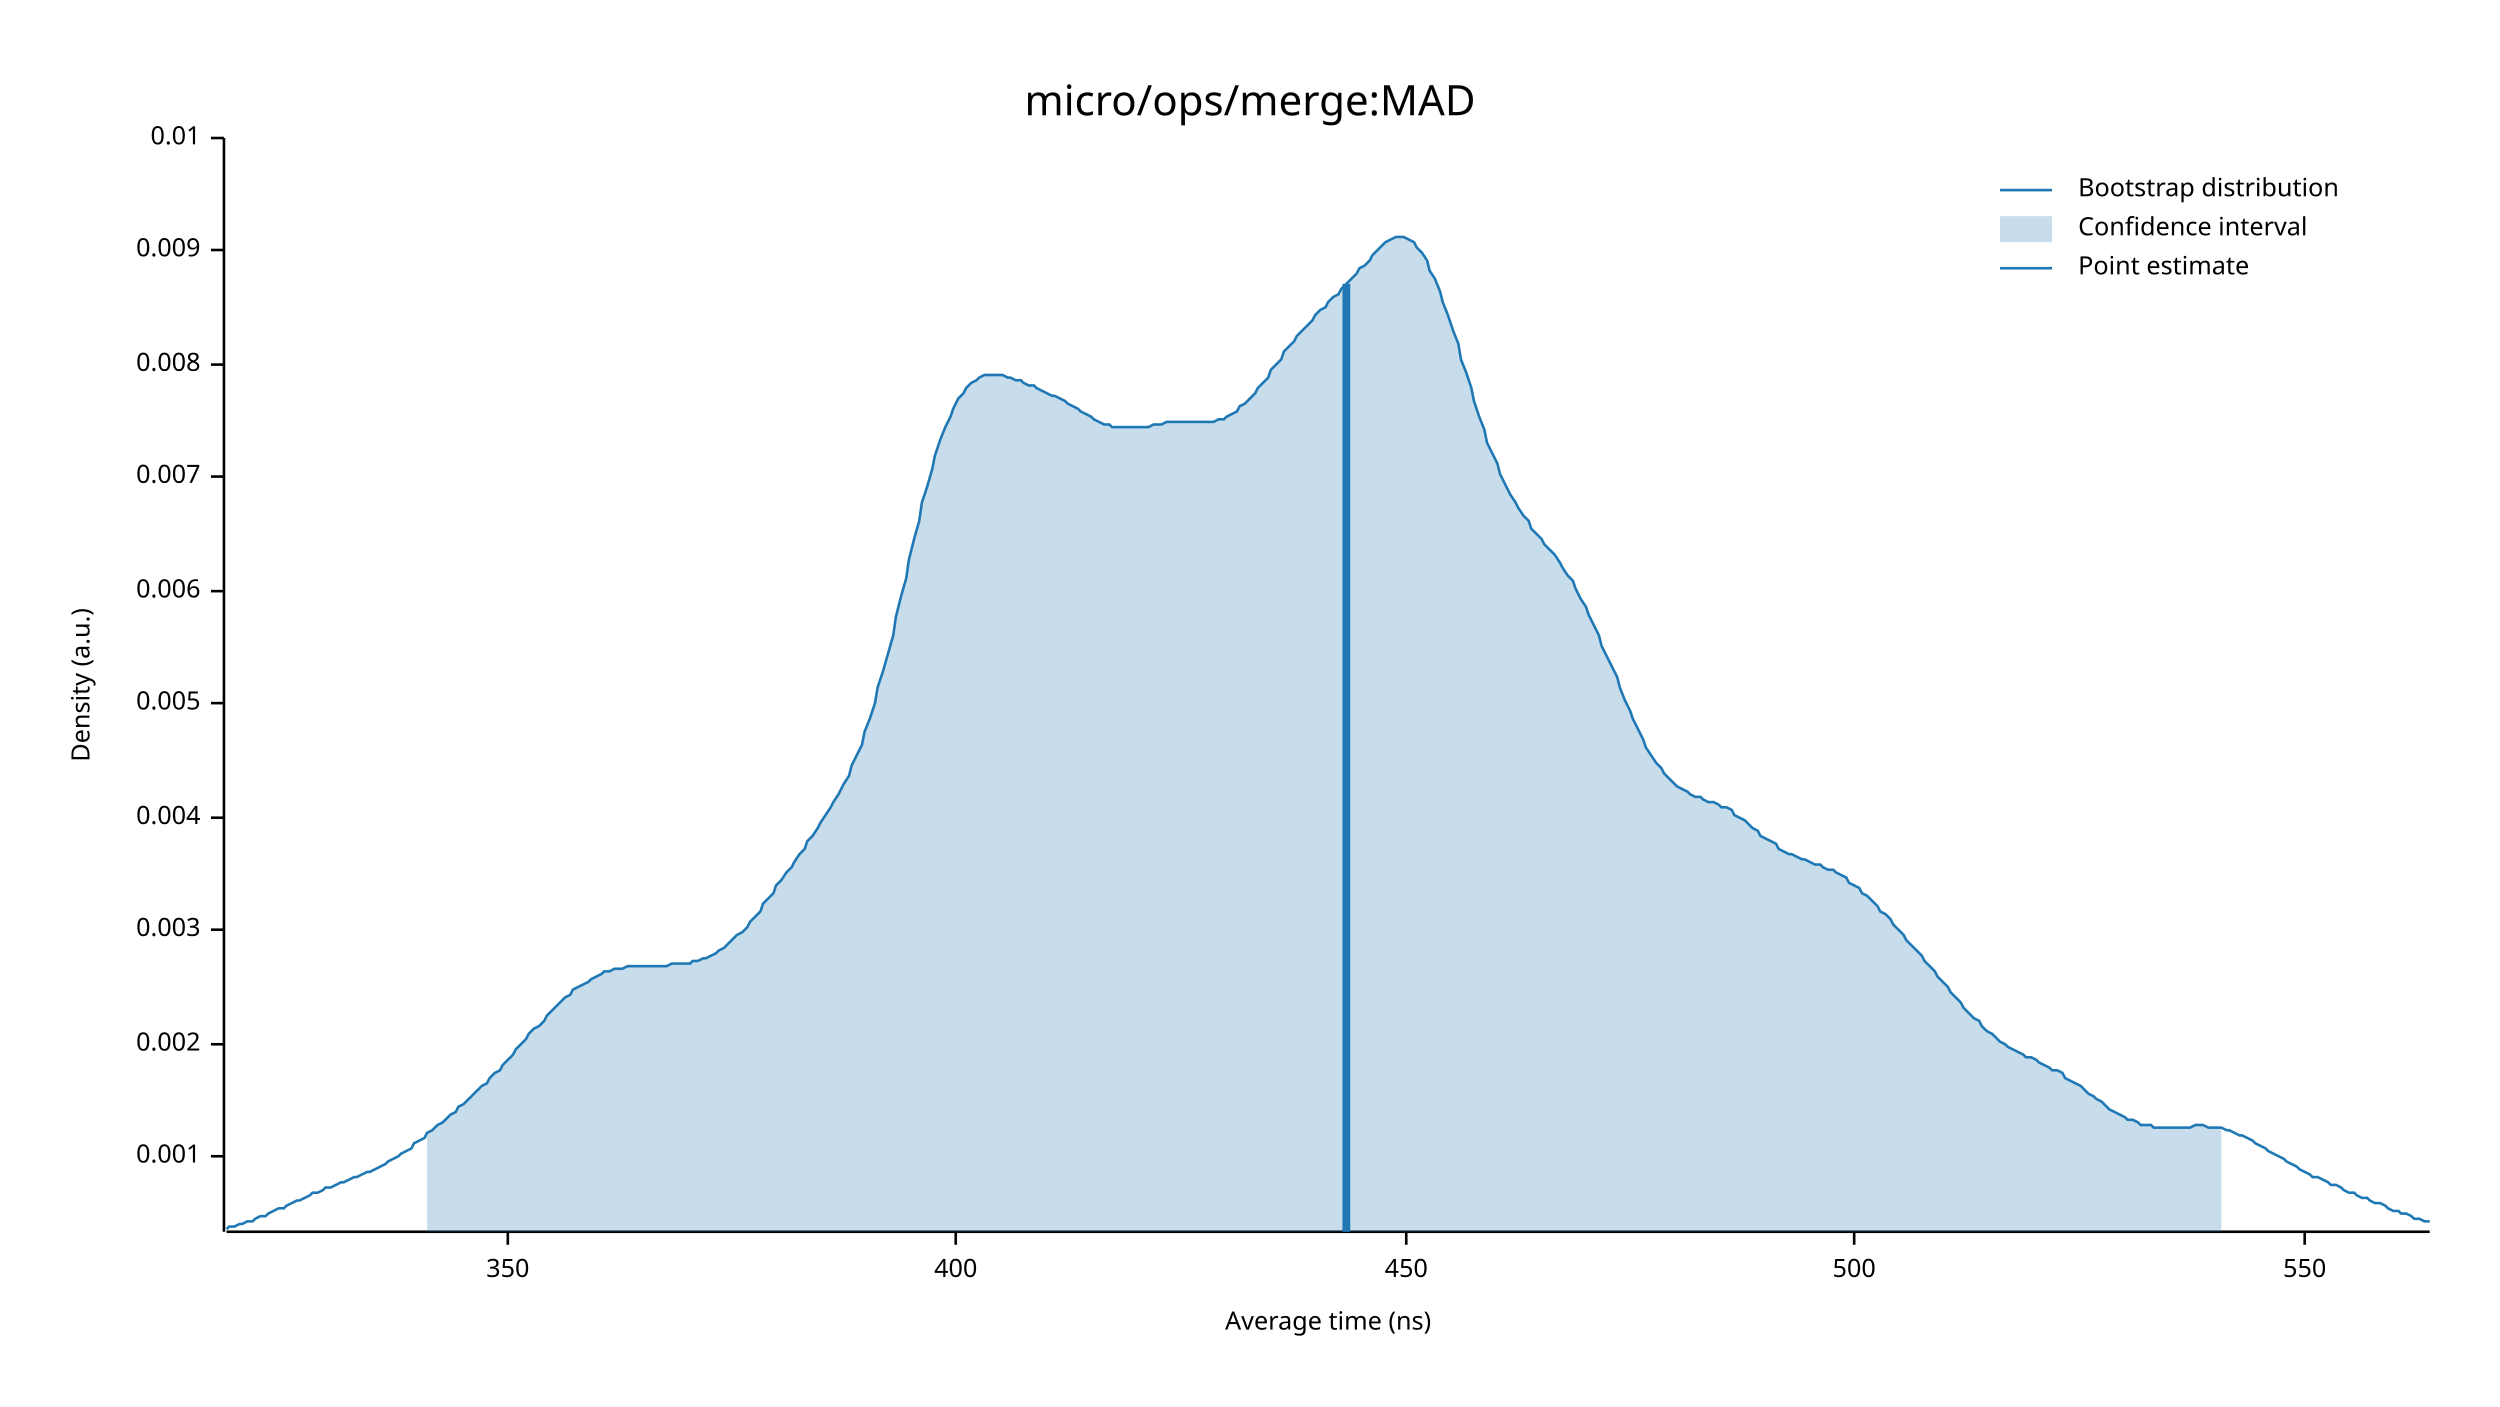
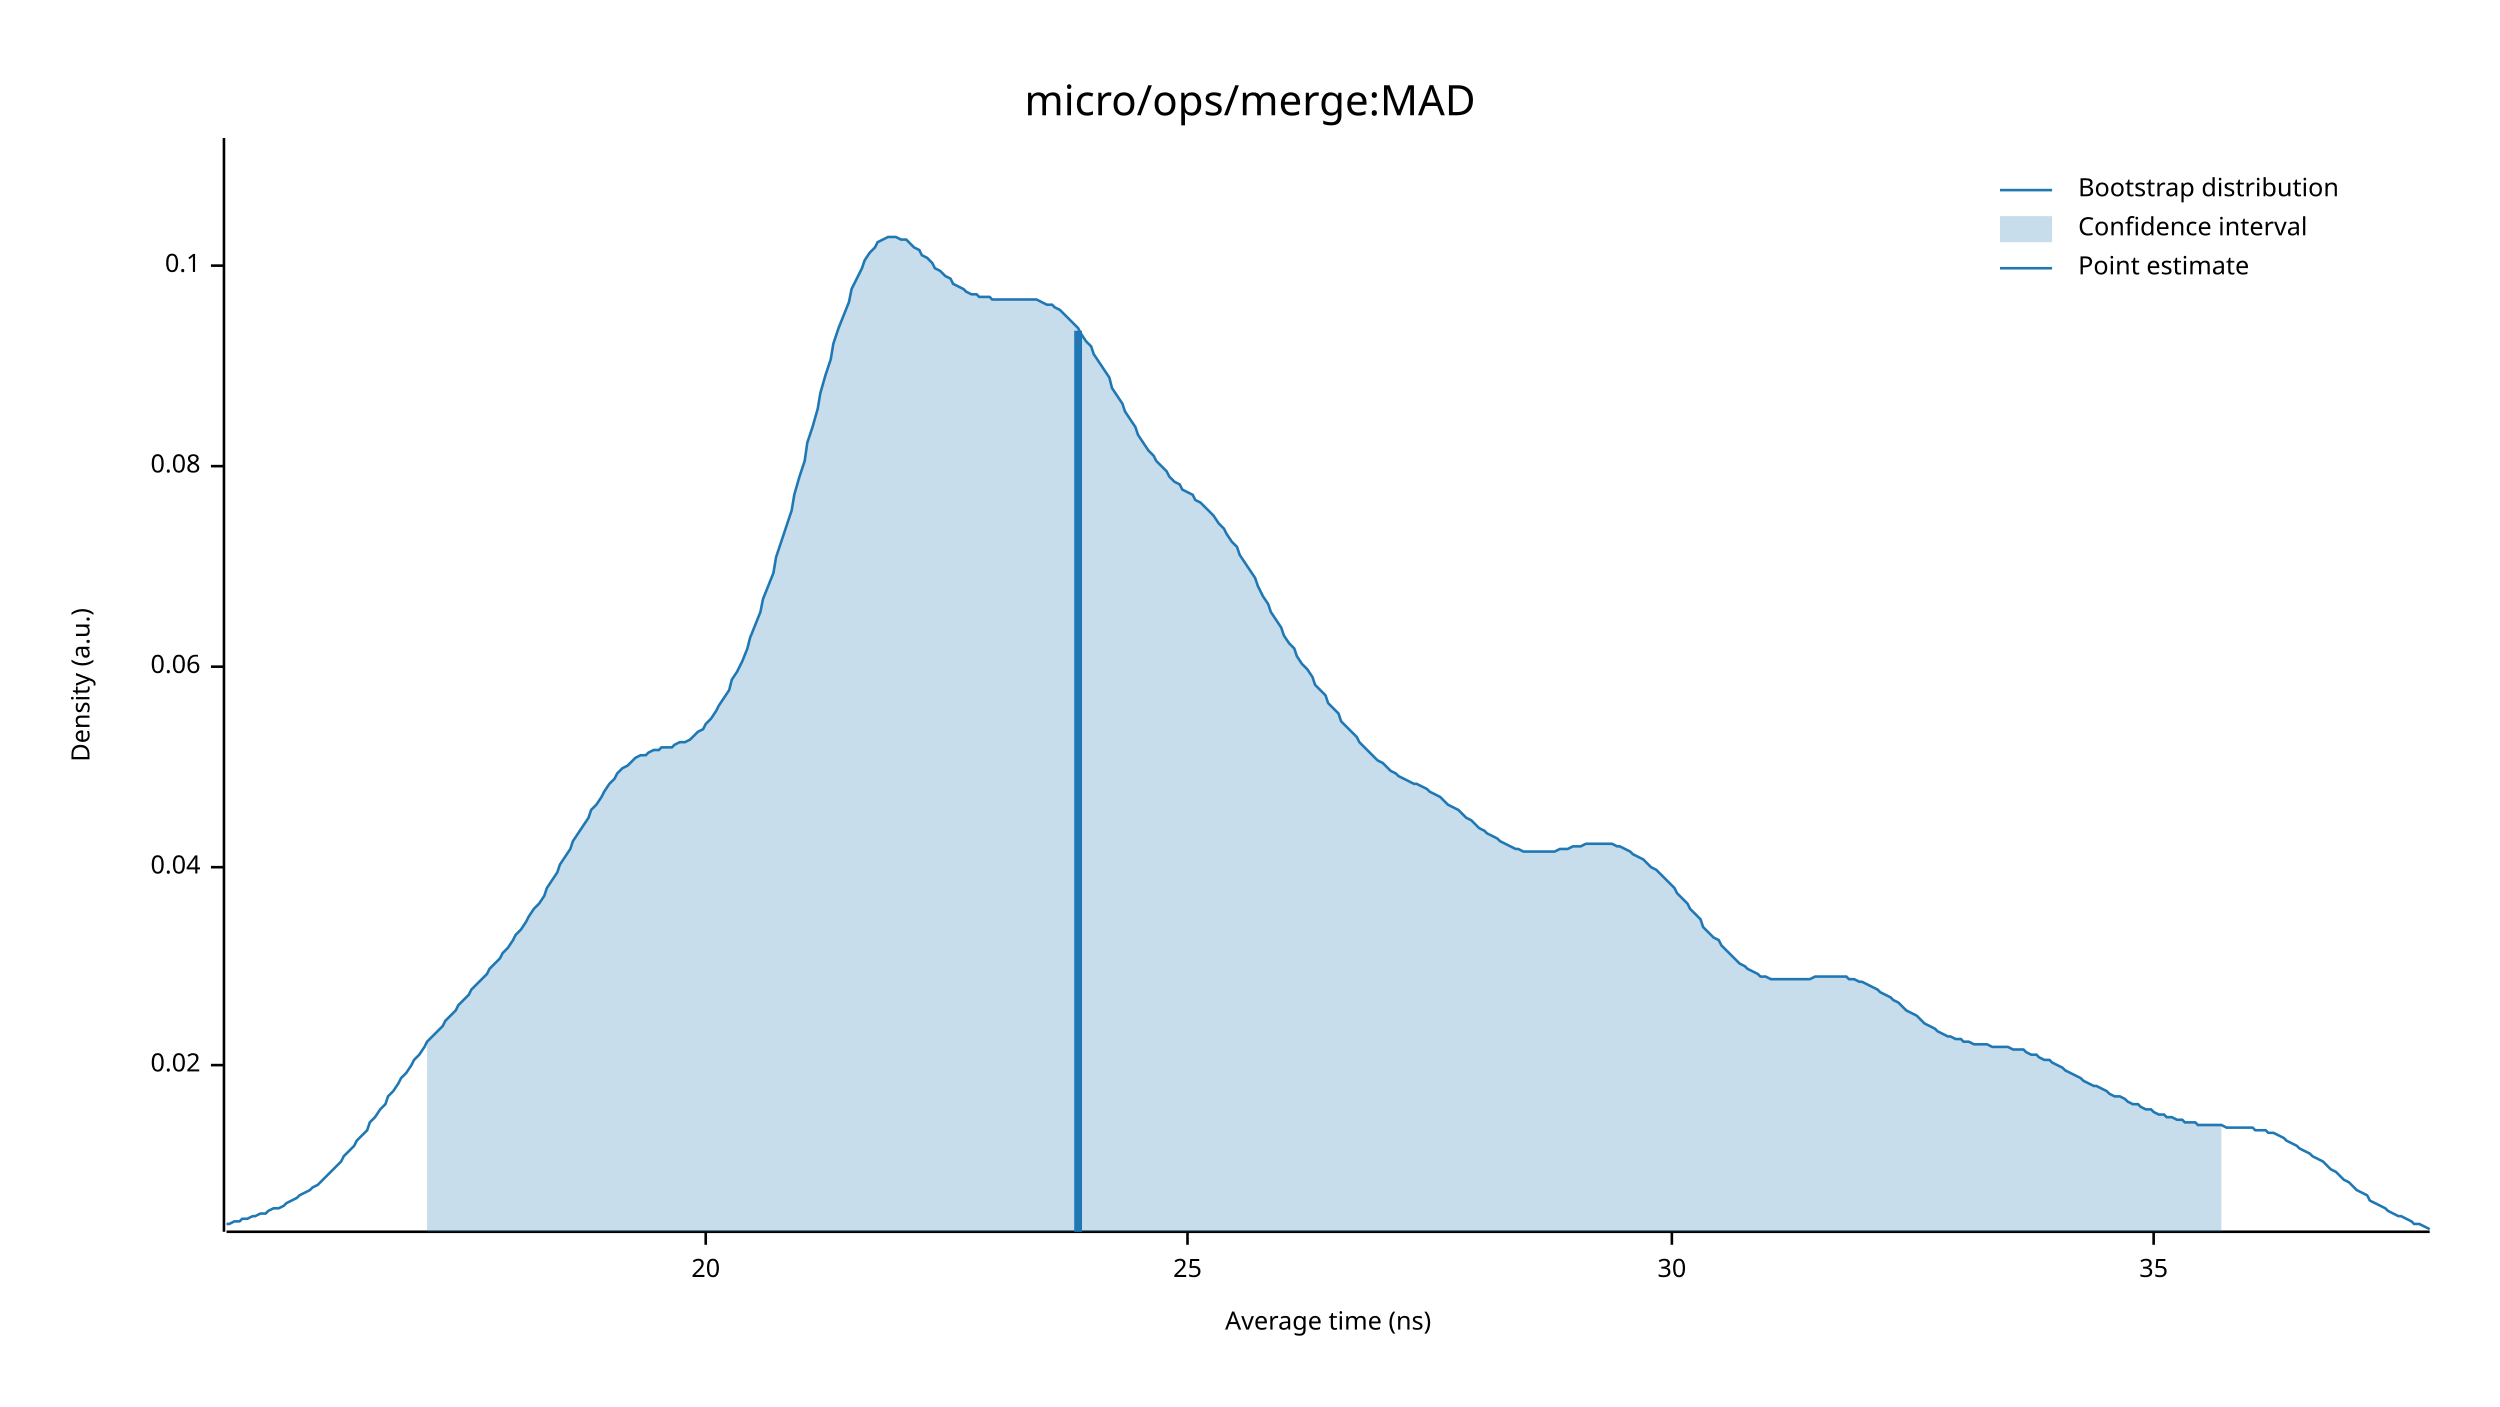
<svg xmlns="http://www.w3.org/2000/svg" width="960" height="540" viewBox="0 0 960 540">
  <text x="480" y="32" dy="0.76em" text-anchor="middle" font-family="sans-serif" font-size="16.129" opacity="1" fill="#000000">
micro/ops/merge:MAD
</text>
  <text x="27" y="263" dy="0.76em" text-anchor="middle" font-family="sans-serif" font-size="9.677" opacity="1" fill="#000000" transform="rotate(270, 27, 263)">
Density (a.u.)
</text>
  <text x="510" y="513" dy="-0.5ex" text-anchor="middle" font-family="sans-serif" font-size="9.677" opacity="1" fill="#000000">
Average time (ns)
</text>
  <polyline fill="none" opacity="1" stroke="#000000" stroke-width="1" points="86,53 86,473 " />
-   <text x="77" y="444" dy="0.5ex" text-anchor="end" font-family="sans-serif" font-size="9.677" opacity="1" fill="#000000">
- 0.001
+   <text x="77" y="409" dy="0.5ex" text-anchor="end" font-family="sans-serif" font-size="9.677" opacity="1" fill="#000000">
+ 0.02
</text>
-   <polyline fill="none" opacity="1" stroke="#000000" stroke-width="1" points="81,444 86,444 " />
-   <text x="77" y="401" dy="0.5ex" text-anchor="end" font-family="sans-serif" font-size="9.677" opacity="1" fill="#000000">
- 0.002
+   <polyline fill="none" opacity="1" stroke="#000000" stroke-width="1" points="81,409 86,409 " />
+   <text x="77" y="333" dy="0.5ex" text-anchor="end" font-family="sans-serif" font-size="9.677" opacity="1" fill="#000000">
+ 0.04
</text>
-   <polyline fill="none" opacity="1" stroke="#000000" stroke-width="1" points="81,401 86,401 " />
-   <text x="77" y="357" dy="0.5ex" text-anchor="end" font-family="sans-serif" font-size="9.677" opacity="1" fill="#000000">
- 0.003
+   <polyline fill="none" opacity="1" stroke="#000000" stroke-width="1" points="81,333 86,333 " />
+   <text x="77" y="256" dy="0.5ex" text-anchor="end" font-family="sans-serif" font-size="9.677" opacity="1" fill="#000000">
+ 0.06
</text>
-   <polyline fill="none" opacity="1" stroke="#000000" stroke-width="1" points="81,357 86,357 " />
-   <text x="77" y="314" dy="0.5ex" text-anchor="end" font-family="sans-serif" font-size="9.677" opacity="1" fill="#000000">
- 0.004
+   <polyline fill="none" opacity="1" stroke="#000000" stroke-width="1" points="81,256 86,256 " />
+   <text x="77" y="179" dy="0.5ex" text-anchor="end" font-family="sans-serif" font-size="9.677" opacity="1" fill="#000000">
+ 0.08
</text>
-   <polyline fill="none" opacity="1" stroke="#000000" stroke-width="1" points="81,314 86,314 " />
-   <text x="77" y="270" dy="0.5ex" text-anchor="end" font-family="sans-serif" font-size="9.677" opacity="1" fill="#000000">
- 0.005
+   <polyline fill="none" opacity="1" stroke="#000000" stroke-width="1" points="81,179 86,179 " />
+   <text x="77" y="102" dy="0.5ex" text-anchor="end" font-family="sans-serif" font-size="9.677" opacity="1" fill="#000000">
+ 0.1
</text>
-   <polyline fill="none" opacity="1" stroke="#000000" stroke-width="1" points="81,270 86,270 " />
-   <text x="77" y="227" dy="0.5ex" text-anchor="end" font-family="sans-serif" font-size="9.677" opacity="1" fill="#000000">
- 0.006
+   <polyline fill="none" opacity="1" stroke="#000000" stroke-width="1" points="81,102 86,102 " />
+   <polyline fill="none" opacity="1" stroke="#000000" stroke-width="1" points="87,473 933,473 " />
+   <text x="271" y="483" dy="0.76em" text-anchor="middle" font-family="sans-serif" font-size="9.677" opacity="1" fill="#000000">
+ 20
</text>
-   <polyline fill="none" opacity="1" stroke="#000000" stroke-width="1" points="81,227 86,227 " />
-   <text x="77" y="183" dy="0.5ex" text-anchor="end" font-family="sans-serif" font-size="9.677" opacity="1" fill="#000000">
- 0.007
+   <polyline fill="none" opacity="1" stroke="#000000" stroke-width="1" points="271,473 271,478 " />
+   <text x="456" y="483" dy="0.76em" text-anchor="middle" font-family="sans-serif" font-size="9.677" opacity="1" fill="#000000">
+ 25
</text>
-   <polyline fill="none" opacity="1" stroke="#000000" stroke-width="1" points="81,183 86,183 " />
-   <text x="77" y="140" dy="0.5ex" text-anchor="end" font-family="sans-serif" font-size="9.677" opacity="1" fill="#000000">
- 0.008
+   <polyline fill="none" opacity="1" stroke="#000000" stroke-width="1" points="456,473 456,478 " />
+   <text x="642" y="483" dy="0.76em" text-anchor="middle" font-family="sans-serif" font-size="9.677" opacity="1" fill="#000000">
+ 30
</text>
-   <polyline fill="none" opacity="1" stroke="#000000" stroke-width="1" points="81,140 86,140 " />
-   <text x="77" y="96" dy="0.5ex" text-anchor="end" font-family="sans-serif" font-size="9.677" opacity="1" fill="#000000">
- 0.009
+   <polyline fill="none" opacity="1" stroke="#000000" stroke-width="1" points="642,473 642,478 " />
+   <text x="827" y="483" dy="0.76em" text-anchor="middle" font-family="sans-serif" font-size="9.677" opacity="1" fill="#000000">
+ 35
</text>
-   <polyline fill="none" opacity="1" stroke="#000000" stroke-width="1" points="81,96 86,96 " />
-   <text x="77" y="53" dy="0.5ex" text-anchor="end" font-family="sans-serif" font-size="9.677" opacity="1" fill="#000000">
- 0.01
- </text>
-   <polyline fill="none" opacity="1" stroke="#000000" stroke-width="1" points="81,53 86,53 " />
-   <polyline fill="none" opacity="1" stroke="#000000" stroke-width="1" points="87,473 933,473 " />
-   <text x="195" y="483" dy="0.76em" text-anchor="middle" font-family="sans-serif" font-size="9.677" opacity="1" fill="#000000">
- 350
- </text>
-   <polyline fill="none" opacity="1" stroke="#000000" stroke-width="1" points="195,473 195,478 " />
-   <text x="367" y="483" dy="0.76em" text-anchor="middle" font-family="sans-serif" font-size="9.677" opacity="1" fill="#000000">
- 400
- </text>
-   <polyline fill="none" opacity="1" stroke="#000000" stroke-width="1" points="367,473 367,478 " />
-   <text x="540" y="483" dy="0.76em" text-anchor="middle" font-family="sans-serif" font-size="9.677" opacity="1" fill="#000000">
- 450
- </text>
-   <polyline fill="none" opacity="1" stroke="#000000" stroke-width="1" points="540,473 540,478 " />
-   <text x="712" y="483" dy="0.76em" text-anchor="middle" font-family="sans-serif" font-size="9.677" opacity="1" fill="#000000">
- 500
- </text>
-   <polyline fill="none" opacity="1" stroke="#000000" stroke-width="1" points="712,473 712,478 " />
-   <text x="885" y="483" dy="0.76em" text-anchor="middle" font-family="sans-serif" font-size="9.677" opacity="1" fill="#000000">
- 550
- </text>
-   <polyline fill="none" opacity="1" stroke="#000000" stroke-width="1" points="885,473 885,478 " />
-   <polyline fill="none" opacity="1" stroke="#1F78B4" stroke-width="1" points="87,472 88,471 90,471 92,470 93,470 95,469 97,469 98,468 100,467 102,467 103,466 105,465 107,464 109,464 110,463 112,462 114,461 115,461 117,460 119,459 120,458 122,458 124,457 125,456 127,456 129,455 131,454 132,454 134,453 136,452 137,452 139,451 141,450 142,450 144,449 146,448 148,447 149,446 151,445 153,444 154,443 156,442 158,441 159,439 161,438 163,437 164,435 166,434 168,432 170,431 171,430 173,428 175,427 176,425 178,424 180,422 181,421 183,419 185,417 187,416 188,414 190,412 192,411 193,409 195,407 197,405 198,403 200,401 202,399 203,397 205,395 207,394 209,392 210,390 212,388 214,386 215,385 217,383 219,382 220,380 222,379 224,378 226,377 227,376 229,375 231,374 232,373 234,373 236,372 237,372 239,372 241,371 242,371 244,371 246,371 248,371 249,371 251,371 253,371 254,371 256,371 258,370 259,370 261,370 263,370 265,370 266,369 268,369 270,368 271,368 273,367 275,366 276,365 278,364 280,362 281,361 283,359 285,358 287,356 288,354 290,352 292,350 293,347 295,345 297,343 298,340 300,338 302,335 304,333 305,331 307,328 309,326 310,323 312,321 314,318 315,316 317,313 319,310 320,308 322,305 324,301 326,298 327,294 329,290 331,286 332,281 334,276 336,270 337,264 339,258 341,251 343,244 344,237 346,229 348,222 349,215 351,207 353,200 354,193 356,187 358,180 359,175 361,169 363,164 365,160 366,157 368,153 370,151 371,149 373,147 375,146 376,145 378,144 380,144 381,144 383,144 385,144 387,145 388,145 390,146 392,146 393,147 395,148 397,148 398,149 400,150 402,151 404,152 405,152 407,153 409,154 410,155 412,156 414,157 415,158 417,159 419,160 420,161 422,162 424,163 426,163 427,164 429,164 431,164 432,164 434,164 436,164 437,164 439,164 441,164 443,163 444,163 446,163 448,162 449,162 451,162 453,162 454,162 456,162 458,162 459,162 461,162 463,162 465,162 466,162 468,161 470,161 471,160 473,159 475,158 476,156 478,155 480,153 482,151 483,149 485,147 487,145 488,142 490,140 492,138 493,135 495,133 497,131 498,129 500,127 502,125 504,123 505,121 507,119 509,118 510,116 512,114 514,113 515,111 517,109 519,107 521,105 522,103 524,102 526,100 527,98 529,96 531,94 532,93 534,92 536,91 537,91 539,91 541,92 543,93 544,95 546,97 548,100 549,104 551,107 553,112 554,116 556,121 558,127 560,132 561,138 563,143 565,149 566,154 568,160 570,165 571,170 573,174 575,178 576,182 578,186 580,190 582,193 583,195 585,198 587,200 588,203 590,205 592,207 593,209 595,211 597,213 599,216 600,218 602,221 604,223 605,226 607,230 609,233 610,236 612,240 614,244 615,248 617,252 619,256 621,260 622,264 624,269 626,273 627,276 629,280 631,284 632,287 634,290 636,293 638,295 639,297 641,299 643,301 644,302 646,303 648,304 649,305 651,306 653,306 654,307 656,308 658,308 660,309 661,310 663,310 665,311 666,313 668,314 670,315 671,316 673,318 675,319 676,321 678,322 680,323 682,324 683,326 685,327 687,328 688,328 690,329 692,330 693,330 695,331 697,332 699,332 700,333 702,334 704,334 705,335 707,336 709,337 710,339 712,340 714,341 715,343 717,344 719,346 721,348 722,350 724,351 726,353 727,355 729,357 731,359 732,361 734,363 736,365 738,367 739,369 741,371 743,373 744,375 746,377 748,379 749,381 751,383 753,385 754,387 756,389 758,391 760,392 761,394 763,396 765,397 766,398 768,400 770,401 771,402 773,403 775,404 777,405 778,406 780,406 782,407 783,408 785,409 787,410 788,411 790,411 792,412 793,414 795,415 797,416 799,417 800,418 802,420 804,421 805,422 807,423 809,425 810,426 812,427 814,428 816,429 817,430 819,430 821,431 822,432 824,432 826,432 827,433 829,433 831,433 832,433 834,433 836,433 838,433 839,433 841,433 843,432 844,432 846,432 848,433 849,433 851,433 853,433 855,434 856,434 858,435 860,436 861,436 863,437 865,438 866,439 868,440 870,441 871,442 873,443 875,444 877,445 878,446 880,447 882,448 883,449 885,450 887,451 888,452 890,452 892,453 894,454 895,455 897,455 899,456 900,457 902,458 904,458 905,459 907,460 909,460 910,461 912,462 914,462 916,463 917,464 919,465 921,465 922,466 924,466 926,467 927,468 929,468 931,469 933,469 " />
-   <polygon opacity="0.25" fill="#1F78B4" points="164,435 166,434 168,432 170,431 171,430 173,428 175,427 176,425 178,424 180,422 181,421 183,419 185,417 187,416 188,414 190,412 192,411 193,409 195,407 197,405 198,403 200,401 202,399 203,397 205,395 207,394 209,392 210,390 212,388 214,386 215,385 217,383 219,382 220,380 222,379 224,378 226,377 227,376 229,375 231,374 232,373 234,373 236,372 237,372 239,372 241,371 242,371 244,371 246,371 248,371 249,371 251,371 253,371 254,371 256,371 258,370 259,370 261,370 263,370 265,370 266,369 268,369 270,368 271,368 273,367 275,366 276,365 278,364 280,362 281,361 283,359 285,358 287,356 288,354 290,352 292,350 293,347 295,345 297,343 298,340 300,338 302,335 304,333 305,331 307,328 309,326 310,323 312,321 314,318 315,316 317,313 319,310 320,308 322,305 324,301 326,298 327,294 329,290 331,286 332,281 334,276 336,270 337,264 339,258 341,251 343,244 344,237 346,229 348,222 349,215 351,207 353,200 354,193 356,187 358,180 359,175 361,169 363,164 365,160 366,157 368,153 370,151 371,149 373,147 375,146 376,145 378,144 380,144 381,144 383,144 385,144 387,145 388,145 390,146 392,146 393,147 395,148 397,148 398,149 400,150 402,151 404,152 405,152 407,153 409,154 410,155 412,156 414,157 415,158 417,159 419,160 420,161 422,162 424,163 426,163 427,164 429,164 431,164 432,164 434,164 436,164 437,164 439,164 441,164 443,163 444,163 446,163 448,162 449,162 451,162 453,162 454,162 456,162 458,162 459,162 461,162 463,162 465,162 466,162 468,161 470,161 471,160 473,159 475,158 476,156 478,155 480,153 482,151 483,149 485,147 487,145 488,142 490,140 492,138 493,135 495,133 497,131 498,129 500,127 502,125 504,123 505,121 507,119 509,118 510,116 512,114 514,113 515,111 517,109 519,107 521,105 522,103 524,102 526,100 527,98 529,96 531,94 532,93 534,92 536,91 537,91 539,91 541,92 543,93 544,95 546,97 548,100 549,104 551,107 553,112 554,116 556,121 558,127 560,132 561,138 563,143 565,149 566,154 568,160 570,165 571,170 573,174 575,178 576,182 578,186 580,190 582,193 583,195 585,198 587,200 588,203 590,205 592,207 593,209 595,211 597,213 599,216 600,218 602,221 604,223 605,226 607,230 609,233 610,236 612,240 614,244 615,248 617,252 619,256 621,260 622,264 624,269 626,273 627,276 629,280 631,284 632,287 634,290 636,293 638,295 639,297 641,299 643,301 644,302 646,303 648,304 649,305 651,306 653,306 654,307 656,308 658,308 660,309 661,310 663,310 665,311 666,313 668,314 670,315 671,316 673,318 675,319 676,321 678,322 680,323 682,324 683,326 685,327 687,328 688,328 690,329 692,330 693,330 695,331 697,332 699,332 700,333 702,334 704,334 705,335 707,336 709,337 710,339 712,340 714,341 715,343 717,344 719,346 721,348 722,350 724,351 726,353 727,355 729,357 731,359 732,361 734,363 736,365 738,367 739,369 741,371 743,373 744,375 746,377 748,379 749,381 751,383 753,385 754,387 756,389 758,391 760,392 761,394 763,396 765,397 766,398 768,400 770,401 771,402 773,403 775,404 777,405 778,406 780,406 782,407 783,408 785,409 787,410 788,411 790,411 792,412 793,414 795,415 797,416 799,417 800,418 802,420 804,421 805,422 807,423 809,425 810,426 812,427 814,428 816,429 817,430 819,430 821,431 822,432 824,432 826,432 827,433 829,433 831,433 832,433 834,433 836,433 838,433 839,433 841,433 843,432 844,432 846,432 848,433 849,433 851,433 853,433 853,473 164,473 " />
-   <polyline fill="none" opacity="1" stroke="#1F78B4" stroke-width="3" points="517,473 517,109 " />
+   <polyline fill="none" opacity="1" stroke="#000000" stroke-width="1" points="827,473 827,478 " />
+   <polyline fill="none" opacity="1" stroke="#1F78B4" stroke-width="1" points="87,470 88,470 90,469 92,469 93,468 95,468 97,467 98,467 100,466 102,466 103,465 105,464 107,464 109,463 110,462 112,461 114,460 115,459 117,458 119,457 120,456 122,455 124,453 125,452 127,450 129,448 131,446 132,444 134,442 136,440 137,438 139,436 141,434 142,431 144,429 146,426 148,424 149,421 151,419 153,416 154,414 156,412 158,409 159,407 161,405 163,402 164,400 166,398 168,396 170,394 171,392 173,390 175,388 176,386 178,384 180,382 181,380 183,378 185,376 187,374 188,372 190,370 192,368 193,366 195,364 197,361 198,359 200,357 202,354 203,352 205,349 207,347 209,344 210,341 212,338 214,335 215,332 217,329 219,326 220,323 222,320 224,317 226,314 227,311 229,309 231,306 232,304 234,301 236,299 237,297 239,295 241,294 242,293 244,291 246,290 248,290 249,289 251,288 253,288 254,287 256,287 258,287 259,286 261,285 263,285 265,284 266,283 268,281 270,280 271,278 273,276 275,273 276,271 278,268 280,265 281,261 283,258 285,254 287,249 288,245 290,240 292,235 293,230 295,225 297,220 298,214 300,208 302,202 304,196 305,190 307,183 309,177 310,170 312,164 314,157 315,151 317,144 319,138 320,132 322,126 324,121 326,116 327,111 329,107 331,103 332,100 334,97 336,95 337,93 339,92 341,91 343,91 344,91 346,92 348,92 349,93 351,95 353,96 354,98 356,99 358,101 359,103 361,104 363,106 365,107 366,109 368,110 370,111 371,112 373,113 375,113 376,114 378,114 380,114 381,115 383,115 385,115 387,115 388,115 390,115 392,115 393,115 395,115 397,115 398,115 400,116 402,117 404,117 405,118 407,119 409,121 410,122 412,124 414,126 415,128 417,131 419,133 420,136 422,139 424,142 426,145 427,149 429,152 431,155 432,158 434,161 436,164 437,167 439,170 441,173 443,175 444,177 446,179 448,181 449,183 451,185 453,186 454,188 456,189 458,190 459,192 461,193 463,195 465,197 466,198 468,201 470,203 471,205 473,208 475,210 476,213 478,216 480,219 482,222 483,225 485,229 487,232 488,235 490,238 492,241 493,244 495,247 497,249 498,252 500,255 502,257 504,260 505,263 507,265 509,267 510,270 512,272 514,274 515,277 517,279 519,281 521,283 522,285 524,287 526,289 527,290 529,292 531,293 532,294 534,296 536,297 537,298 539,299 541,300 543,301 544,301 546,302 548,303 549,304 551,305 553,306 554,307 556,309 558,310 560,311 561,312 563,314 565,315 566,316 568,318 570,319 571,320 573,321 575,322 576,323 578,324 580,325 582,326 583,326 585,327 587,327 588,327 590,327 592,327 593,327 595,327 597,327 599,326 600,326 602,326 604,325 605,325 607,325 609,324 610,324 612,324 614,324 615,324 617,324 619,324 621,325 622,325 624,326 626,327 627,328 629,329 631,330 632,331 634,333 636,334 638,336 639,337 641,339 643,341 644,343 646,345 648,347 649,349 651,351 653,353 654,356 656,358 658,360 660,361 661,363 663,365 665,367 666,368 668,370 670,371 671,372 673,373 675,374 676,375 678,375 680,376 682,376 683,376 685,376 687,376 688,376 690,376 692,376 693,376 695,376 697,375 699,375 700,375 702,375 704,375 705,375 707,375 709,375 710,376 712,376 714,377 715,377 717,378 719,379 721,380 722,381 724,382 726,383 727,384 729,385 731,387 732,388 734,389 736,390 738,392 739,393 741,394 743,395 744,396 746,397 748,398 749,398 751,399 753,399 754,400 756,400 758,401 760,401 761,401 763,401 765,402 766,402 768,402 770,402 771,402 773,403 775,403 777,403 778,404 780,405 782,405 783,406 785,407 787,407 788,408 790,409 792,410 793,411 795,412 797,413 799,414 800,415 802,416 804,417 805,417 807,418 809,419 810,420 812,421 814,421 816,422 817,423 819,424 821,424 822,425 824,426 826,426 827,427 829,428 831,428 832,429 834,429 836,430 838,430 839,431 841,431 843,431 844,432 846,432 848,432 849,432 851,432 853,432 855,433 856,433 858,433 860,433 861,433 863,433 865,433 866,434 868,434 870,434 871,435 873,435 875,436 877,437 878,438 880,439 882,440 883,441 885,442 887,443 888,444 890,445 892,446 894,448 895,449 897,450 899,452 900,453 902,454 904,456 905,457 907,458 909,459 910,461 912,462 914,463 916,464 917,465 919,466 921,467 922,467 924,468 926,469 927,470 929,470 931,471 933,472 " />
+   <polygon opacity="0.25" fill="#1F78B4" points="164,400 166,398 168,396 170,394 171,392 173,390 175,388 176,386 178,384 180,382 181,380 183,378 185,376 187,374 188,372 190,370 192,368 193,366 195,364 197,361 198,359 200,357 202,354 203,352 205,349 207,347 209,344 210,341 212,338 214,335 215,332 217,329 219,326 220,323 222,320 224,317 226,314 227,311 229,309 231,306 232,304 234,301 236,299 237,297 239,295 241,294 242,293 244,291 246,290 248,290 249,289 251,288 253,288 254,287 256,287 258,287 259,286 261,285 263,285 265,284 266,283 268,281 270,280 271,278 273,276 275,273 276,271 278,268 280,265 281,261 283,258 285,254 287,249 288,245 290,240 292,235 293,230 295,225 297,220 298,214 300,208 302,202 304,196 305,190 307,183 309,177 310,170 312,164 314,157 315,151 317,144 319,138 320,132 322,126 324,121 326,116 327,111 329,107 331,103 332,100 334,97 336,95 337,93 339,92 341,91 343,91 344,91 346,92 348,92 349,93 351,95 353,96 354,98 356,99 358,101 359,103 361,104 363,106 365,107 366,109 368,110 370,111 371,112 373,113 375,113 376,114 378,114 380,114 381,115 383,115 385,115 387,115 388,115 390,115 392,115 393,115 395,115 397,115 398,115 400,116 402,117 404,117 405,118 407,119 409,121 410,122 412,124 414,126 415,128 417,131 419,133 420,136 422,139 424,142 426,145 427,149 429,152 431,155 432,158 434,161 436,164 437,167 439,170 441,173 443,175 444,177 446,179 448,181 449,183 451,185 453,186 454,188 456,189 458,190 459,192 461,193 463,195 465,197 466,198 468,201 470,203 471,205 473,208 475,210 476,213 478,216 480,219 482,222 483,225 485,229 487,232 488,235 490,238 492,241 493,244 495,247 497,249 498,252 500,255 502,257 504,260 505,263 507,265 509,267 510,270 512,272 514,274 515,277 517,279 519,281 521,283 522,285 524,287 526,289 527,290 529,292 531,293 532,294 534,296 536,297 537,298 539,299 541,300 543,301 544,301 546,302 548,303 549,304 551,305 553,306 554,307 556,309 558,310 560,311 561,312 563,314 565,315 566,316 568,318 570,319 571,320 573,321 575,322 576,323 578,324 580,325 582,326 583,326 585,327 587,327 588,327 590,327 592,327 593,327 595,327 597,327 599,326 600,326 602,326 604,325 605,325 607,325 609,324 610,324 612,324 614,324 615,324 617,324 619,324 621,325 622,325 624,326 626,327 627,328 629,329 631,330 632,331 634,333 636,334 638,336 639,337 641,339 643,341 644,343 646,345 648,347 649,349 651,351 653,353 654,356 656,358 658,360 660,361 661,363 663,365 665,367 666,368 668,370 670,371 671,372 673,373 675,374 676,375 678,375 680,376 682,376 683,376 685,376 687,376 688,376 690,376 692,376 693,376 695,376 697,375 699,375 700,375 702,375 704,375 705,375 707,375 709,375 710,376 712,376 714,377 715,377 717,378 719,379 721,380 722,381 724,382 726,383 727,384 729,385 731,387 732,388 734,389 736,390 738,392 739,393 741,394 743,395 744,396 746,397 748,398 749,398 751,399 753,399 754,400 756,400 758,401 760,401 761,401 763,401 765,402 766,402 768,402 770,402 771,402 773,403 775,403 777,403 778,404 780,405 782,405 783,406 785,407 787,407 788,408 790,409 792,410 793,411 795,412 797,413 799,414 800,415 802,416 804,417 805,417 807,418 809,419 810,420 812,421 814,421 816,422 817,423 819,424 821,424 822,425 824,426 826,426 827,427 829,428 831,428 832,429 834,429 836,430 838,430 839,431 841,431 843,431 844,432 846,432 848,432 849,432 851,432 853,432 853,473 164,473 " />
+   <polyline fill="none" opacity="1" stroke="#1F78B4" stroke-width="3" points="414,473 414,127 " />
  <text x="798" y="68" dy="0.76em" text-anchor="start" font-family="sans-serif" font-size="9.677" opacity="1" fill="#000000">
Bootstrap distribution
</text>
  <text x="798" y="83" dy="0.76em" text-anchor="start" font-family="sans-serif" font-size="9.677" opacity="1" fill="#000000">
Confidence interval
</text>
  <text x="798" y="98" dy="0.76em" text-anchor="start" font-family="sans-serif" font-size="9.677" opacity="1" fill="#000000">
Point estimate
</text>
  <polyline fill="none" opacity="1" stroke="#1F78B4" stroke-width="1" points="768,73 788,73 " />
  <rect x="768" y="83" width="20" height="10" opacity="0.25" fill="#1F78B4" stroke="none" />
  <polyline fill="none" opacity="1" stroke="#1F78B4" stroke-width="1" points="768,103 788,103 " />
</svg>
